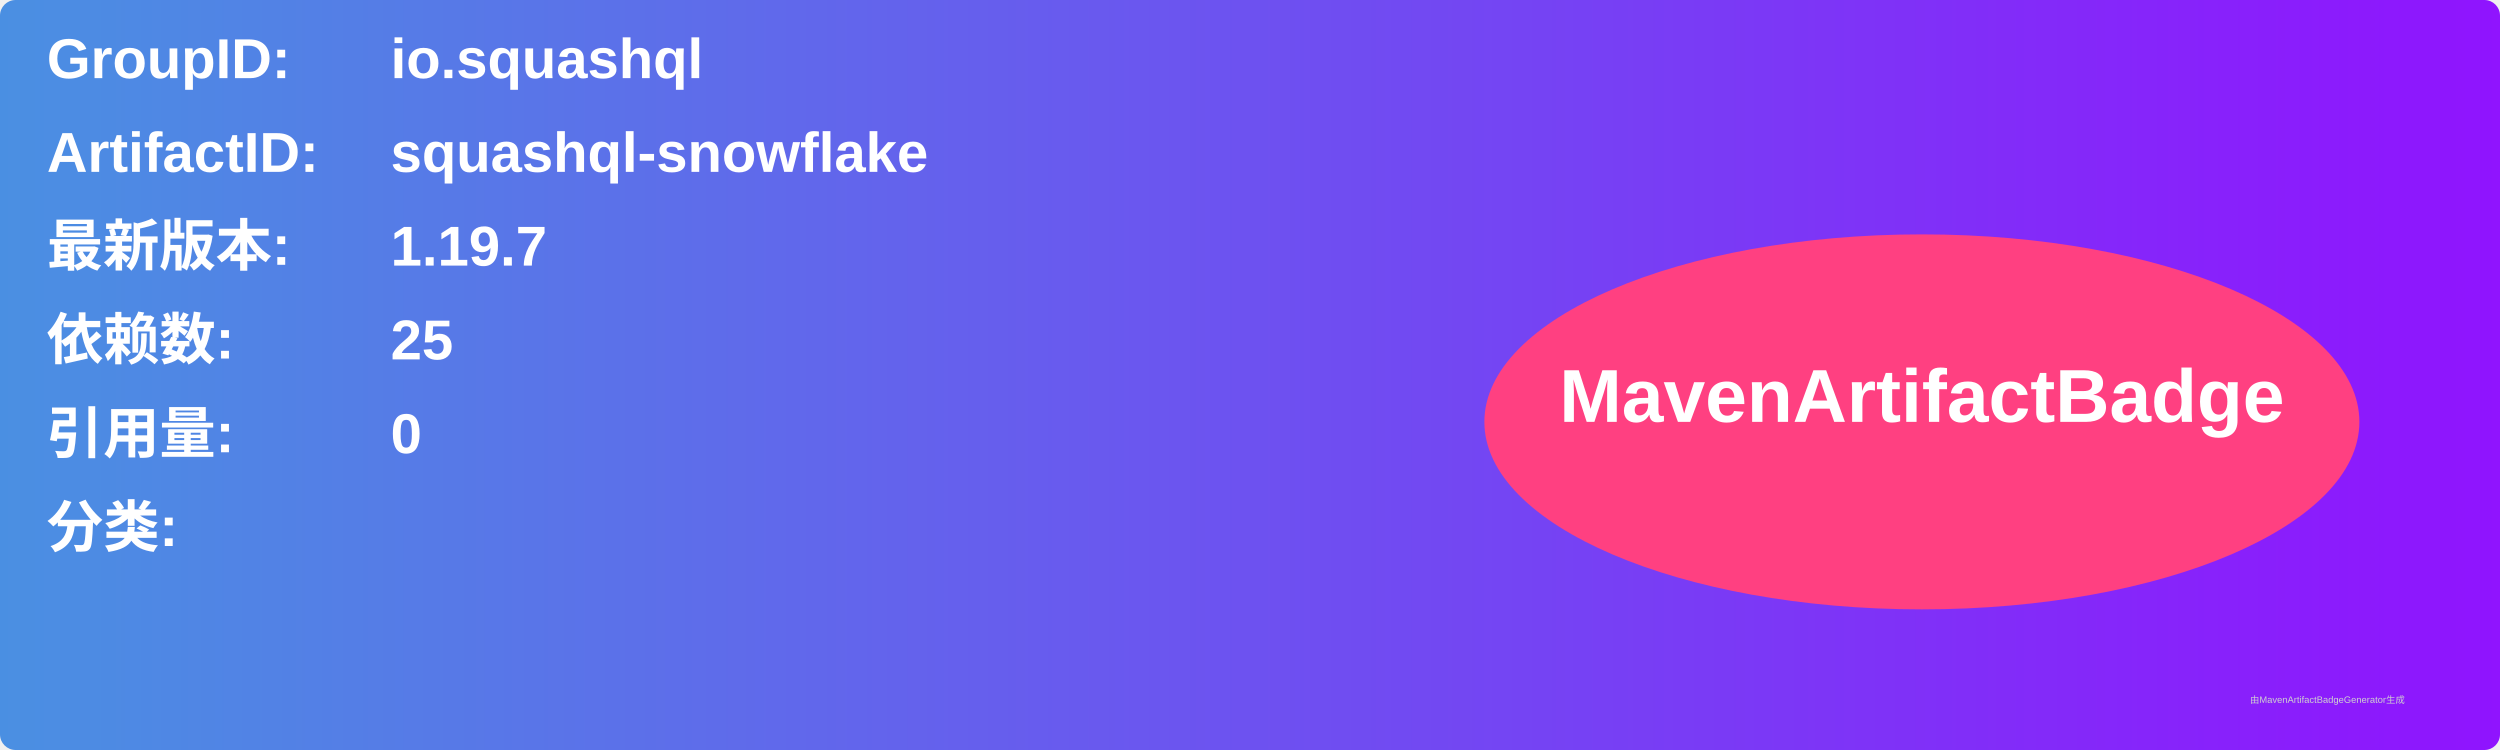
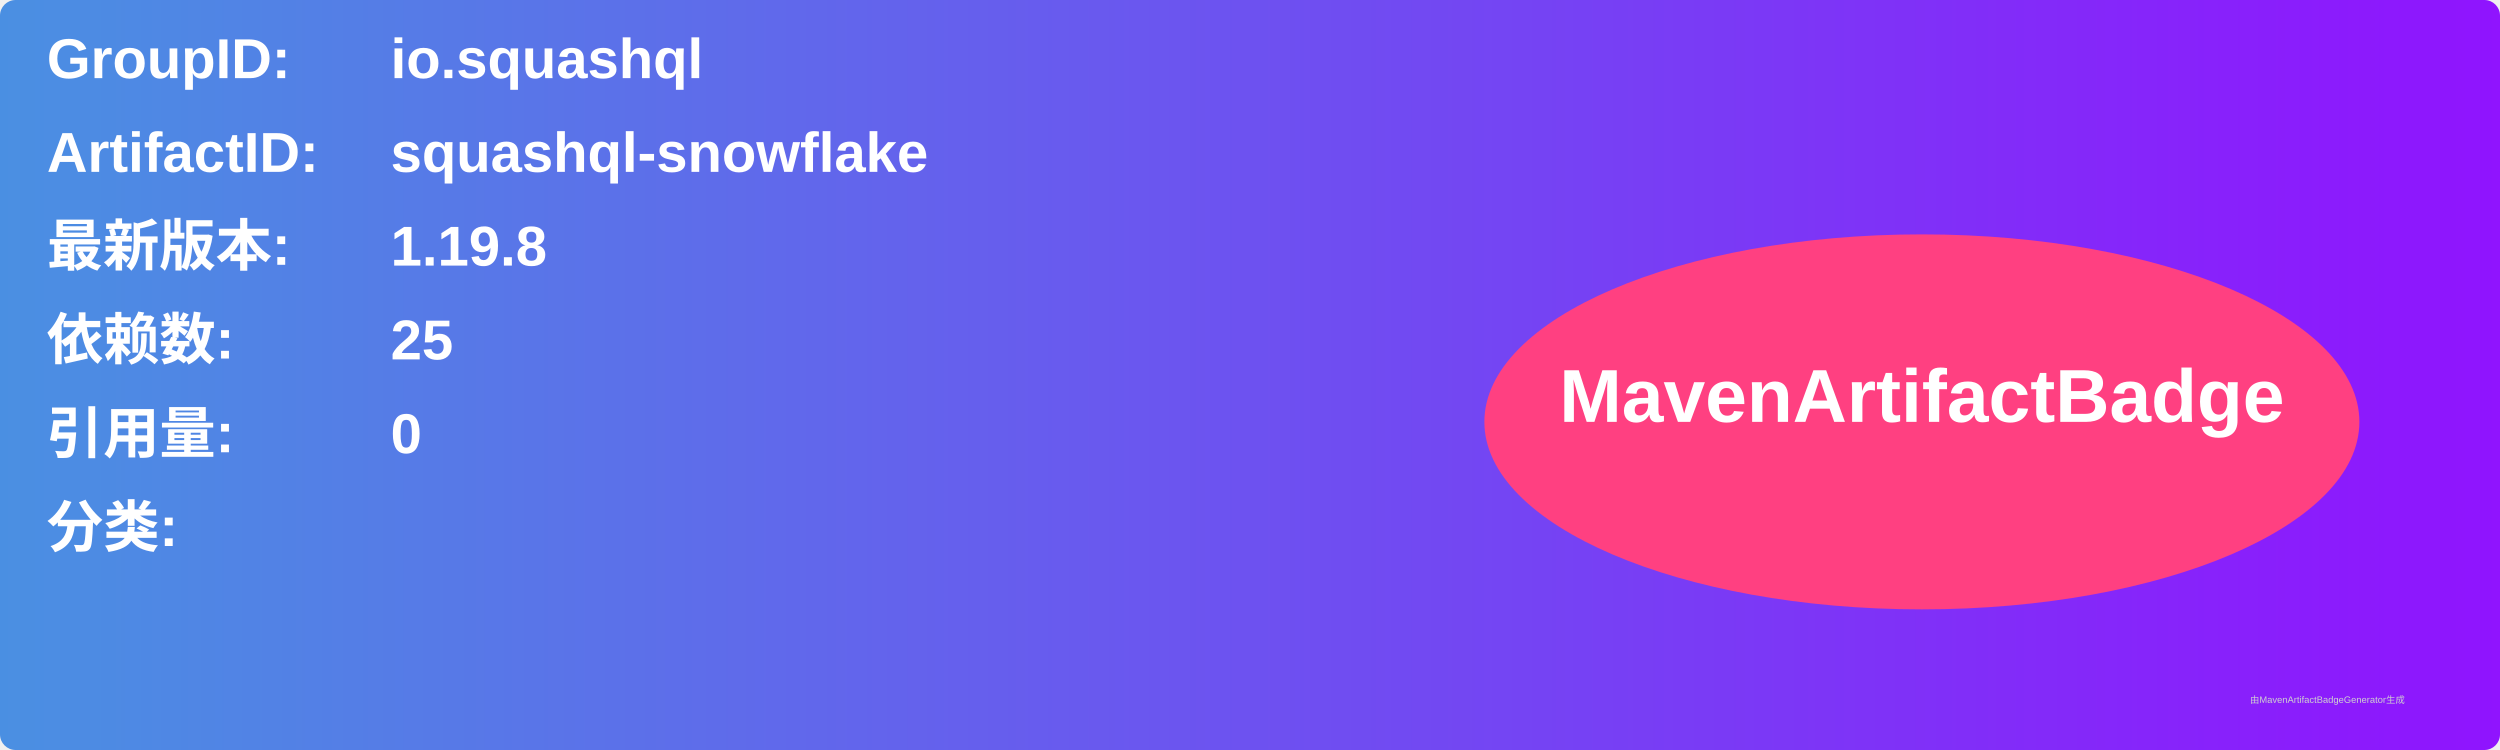
<svg xmlns="http://www.w3.org/2000/svg" width="800" height="240" viewBox="0 0 800 240">
  <linearGradient id="grad" x1="0%" y1="0%" x2="100%" y2="0%">
    <stop offset="0%" stop-color="#4a90e2" />
    <stop offset="100%" stop-color="#9013fe" />
  </linearGradient>
  <rect width="100%" height="100%" rx="5" ry="5" fill="url(#grad)" />
  <g transform="translate(15, 15)">
    <text x="0" y="10" font-family="Arial" font-size="18" fill="white" font-weight="bold" width="260">GroupID:</text>
    <text x="110" y="10" font-family="Arial" font-size="18" fill="white" font-weight="bold" width="460">io.squashql</text>
    <text x="0" y="40" font-family="Arial" font-size="18" fill="white" font-weight="bold" width="260">ArtifactID:</text>
    <text x="110" y="40" font-family="Arial" font-size="18" fill="white" font-weight="bold" width="460">squashql-snowflake</text>
    <text x="0" y="70" font-family="Arial" font-size="18" fill="white" font-weight="bold">最新版本:</text>
    <text x="110" y="70" font-family="Arial" font-size="18" fill="white" font-weight="bold">
-       <tspan font-weight="bold">1.19.7</tspan>
+       <tspan font-weight="bold">1.19.8</tspan>
    </text>
    <text x="0" y="100" font-family="Arial" font-size="18" fill="white" font-weight="bold">依赖数: </text>
    <text x="110" y="100" font-family="Arial" font-size="18" fill="white">
      <tspan font-weight="bold">25</tspan>
    </text>
    <text x="0" y="130" font-family="Arial" font-size="18" fill="white" font-weight="bold">引用量: </text>
    <text x="110" y="130" font-family="Arial" font-size="18" fill="white">
      <tspan font-weight="bold">0</tspan>
    </text>
    <text x="0" y="160" font-family="Arial" font-size="18" fill="white" font-weight="bold">分类:</text>
    <text x="10" y="190" font-family="Arial" font-size="10" fill="white">
      <tspan font-weight="bold" />
    </text>
    <ellipse cx="600" cy="120" rx="140" ry="60" fill="#ff4081" />
    <text x="600" y="120" text-anchor="middle" font-family="Arial" font-size="24" fill="white" font-weight="bold">MavenArtifactBadge</text>
  </g>
  <text x="720" y="225" font-family="Arial" font-size="3" fill="#d0d0d0">由MavenArtifactBadgeGenerator生成</text>
</svg>
